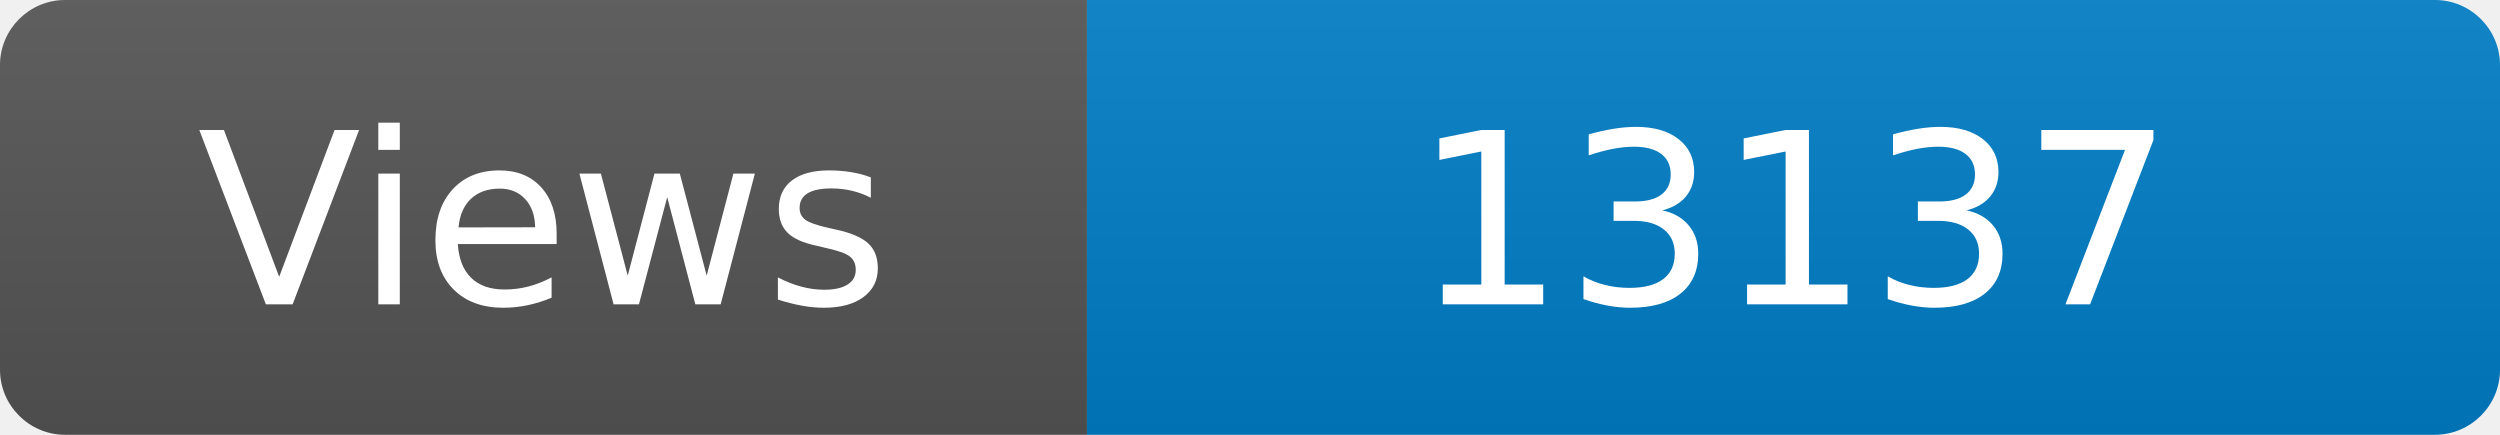
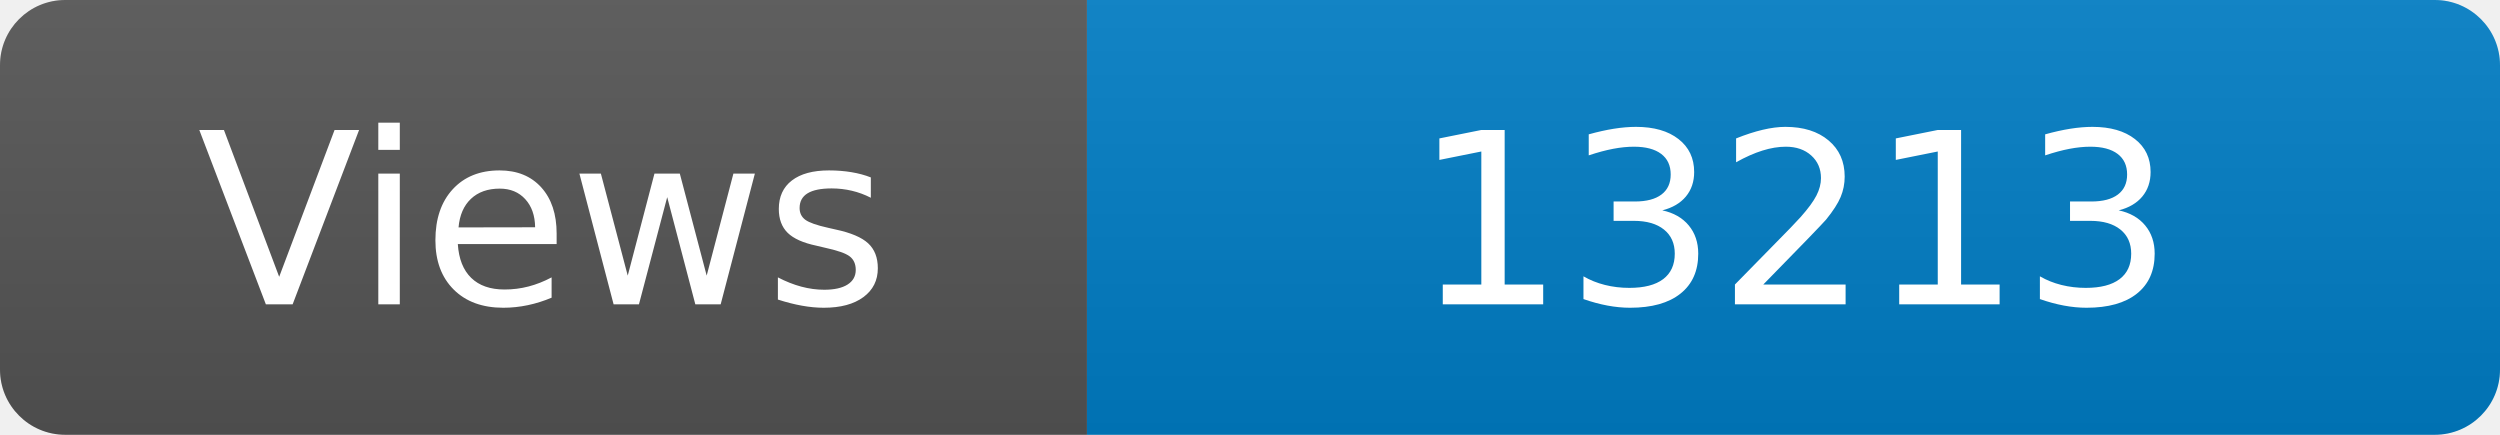
<svg xmlns="http://www.w3.org/2000/svg" width="115" height="20" role="img" aria-label="Maintained?: yes">
  <linearGradient id="s" x2="0" y2="100%">
    <stop offset="0" stop-color="#bbb" stop-opacity=".1" />
    <stop offset="1" stop-opacity=".1" />
  </linearGradient>
  <clipPath id="r">
    <rect width="115" height="20" rx="3" fill="#fff" />
  </clipPath>
  <g clip-path="url(#r)">
    <rect width="50" height="20" fill="#555" />
    <rect x="50" width="160" height="20" fill="#007ec6" />
    <rect width="115" height="20" fill="url(#s)" />
  </g>
  <g fill="#fff" text-anchor="middle" font-family="Verdana,Geneva,DejaVu Sans,sans-serif" font-size="110">
    <text x="250" y="140" transform="scale(.1)" fill="#fff">Views</text>
-     <text x="825" y="140" transform="scale(.1)" fill="#fff">13137</text>
+     <text x="825" y="140" transform="scale(.1)" fill="#fff">13213</text>
  </g>
</svg>
